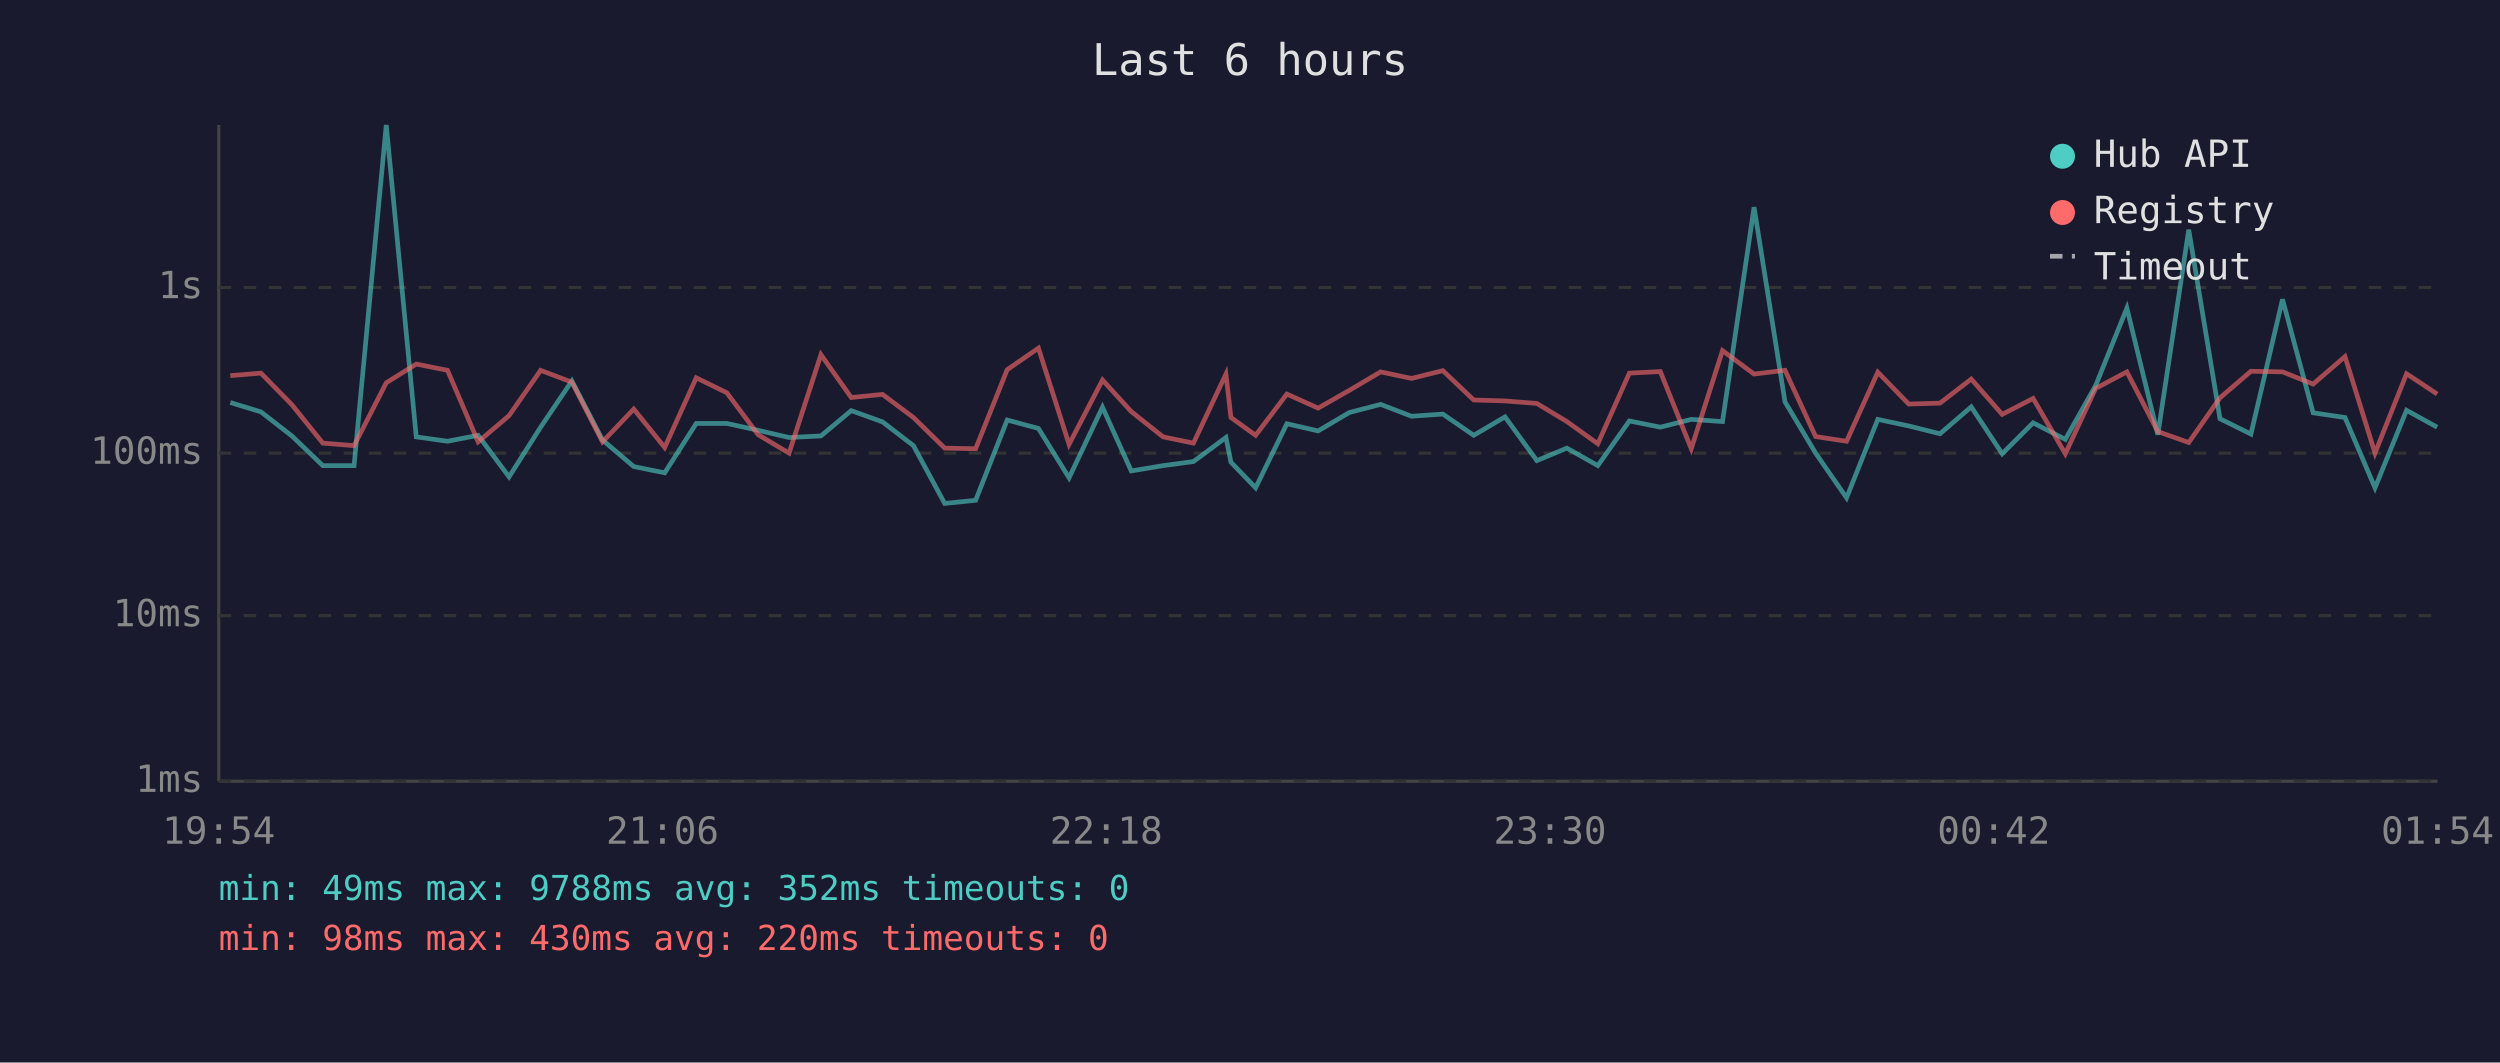
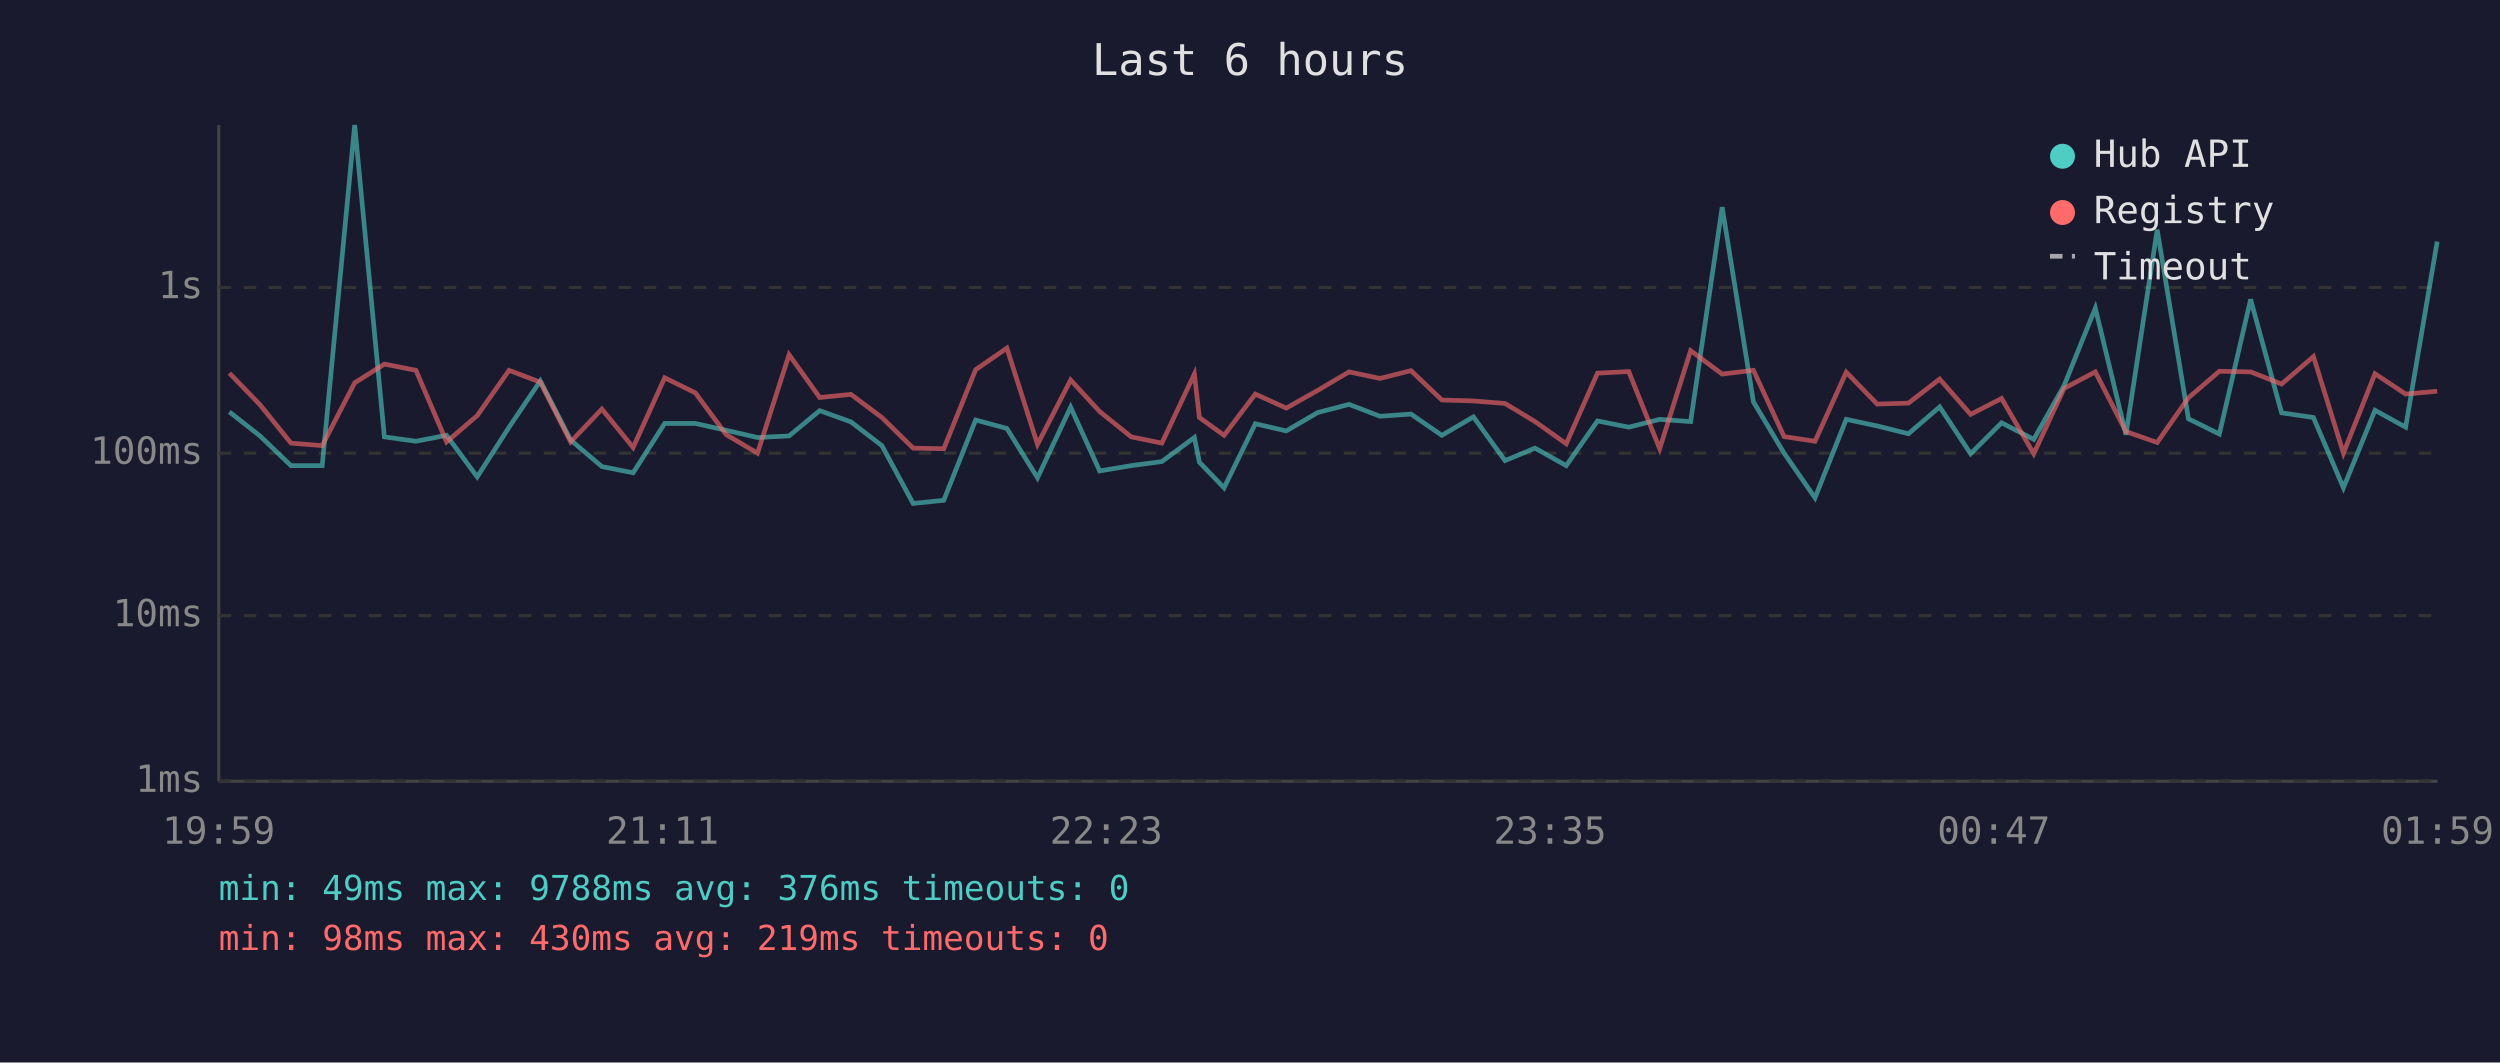
<svg xmlns="http://www.w3.org/2000/svg" viewBox="0 0 800 340" font-family="monospace" font-size="12">
  <rect width="800" height="340" fill="#1a1a2e" />
  <text x="400" y="24" fill="#e0e0e0" font-size="14" text-anchor="middle">Last 6 hours</text>
  <line x1="70" y1="40" x2="70" y2="250" stroke="#444" stroke-width="1" />
  <line x1="70" y1="250" x2="780" y2="250" stroke="#444" stroke-width="1" />
  <line x1="70" y1="250" x2="780" y2="250" stroke="#333" stroke-width="1" stroke-dasharray="4" />
  <text x="65" y="250" fill="#888" text-anchor="end" dominant-baseline="middle">1ms</text>
  <line x1="70" y1="197" x2="780" y2="197" stroke="#333" stroke-width="1" stroke-dasharray="4" />
  <text x="65" y="197" fill="#888" text-anchor="end" dominant-baseline="middle">10ms</text>
  <line x1="70" y1="145" x2="780" y2="145" stroke="#333" stroke-width="1" stroke-dasharray="4" />
  <text x="65" y="145" fill="#888" text-anchor="end" dominant-baseline="middle">100ms</text>
  <line x1="70" y1="92" x2="780" y2="92" stroke="#333" stroke-width="1" stroke-dasharray="4" />
  <text x="65" y="92" fill="#888" text-anchor="end" dominant-baseline="middle">1s</text>
-   <text x="70" y="270" fill="#888" text-anchor="middle">19:54</text>
-   <text x="212" y="270" fill="#888" text-anchor="middle">21:06</text>
-   <text x="354" y="270" fill="#888" text-anchor="middle">22:18</text>
-   <text x="496" y="270" fill="#888" text-anchor="middle">23:30</text>
-   <text x="638" y="270" fill="#888" text-anchor="middle">00:42</text>
-   <text x="780" y="270" fill="#888" text-anchor="middle">01:54</text>
-   <polyline points="73.7,128.8 83.5,131.8 93.4,139.5 103.3,149.0 113.3,149.0 123.6,40.0 133.2,139.8 143.2,141.2 153.0,139.3 162.9,152.6 173.0,136.7 183.0,121.9 192.8,140.8 202.8,149.3 212.7,151.3 222.8,135.5 232.6,135.5 242.6,137.7 252.5,140.0 262.7,139.5 272.4,131.4 282.4,135.0 292.3,142.6 302.3,161.1 312.2,160.1 322.3,134.4 332.3,137.1 342.1,152.9 352.8,130.3 362.0,150.7 372.2,149.0 381.9,147.7 392.3,140.0 393.9,147.9 401.8,156.1 411.8,135.6 421.8,137.9 431.8,132.0 441.8,129.4 451.7,133.2 461.7,132.5 471.6,139.3 481.6,133.4 491.8,147.4 501.4,143.4 511.3,149.0 521.4,134.7 531.3,136.7 541.2,134.2 551.2,134.9 561.3,66.3 571.2,128.6 581.0,145.0 590.9,159.3 600.9,134.2 610.8,136.3 620.8,138.8 630.8,130.2 640.7,145.2 650.6,135.3 660.9,140.6 670.6,123.4 680.6,98.6 690.5,139.1 700.4,73.5 710.4,134.0 720.3,138.9 730.4,95.8 740.2,132.1 750.4,133.6 760.0,156.1 770.1,131.3 779.9,136.7" fill="none" stroke="#4ecdc4" stroke-width="1.5" opacity="0.6" />
-   <polyline points="73.7,120.2 83.5,119.4 93.4,129.5 103.3,141.8 113.3,142.6 123.6,122.5 133.2,116.5 143.2,118.5 153.0,141.4 162.9,133.0 173.0,118.5 183.0,122.3 192.8,141.4 202.8,130.9 212.7,143.2 222.8,120.9 232.6,125.7 242.6,139.1 252.5,145.0 262.7,113.5 272.4,127.2 282.4,126.2 292.3,133.6 302.3,143.4 312.2,143.6 322.3,118.3 332.3,111.4 342.1,142.2 352.8,121.6 362.0,131.7 372.2,139.8 381.9,141.8 392.3,119.7 393.9,133.6 401.8,139.3 411.8,126.1 421.8,130.6 431.8,124.9 441.8,119.0 451.7,121.1 461.7,118.6 471.6,128.0 481.6,128.3 491.8,129.1 501.4,134.9 511.3,142.0 521.4,119.4 531.3,118.9 541.2,143.6 551.2,112.2 561.3,119.7 571.2,118.5 581.0,139.7 590.9,141.2 600.9,119.1 610.8,129.3 620.8,129.0 630.8,121.3 640.7,132.6 650.6,127.5 660.9,145.2 670.6,124.3 680.6,119.0 690.5,138.1 700.4,141.6 710.4,127.3 720.3,118.8 730.4,119.0 740.2,122.9 750.4,114.1 760.0,145.0 770.1,119.6 779.9,126.1" fill="none" stroke="#ff6b6b" stroke-width="1.5" opacity="0.6" />
+   <text x="70" y="270" fill="#888" text-anchor="middle">19:59</text>
+   <text x="212" y="270" fill="#888" text-anchor="middle">21:11</text>
+   <text x="354" y="270" fill="#888" text-anchor="middle">22:23</text>
+   <text x="496" y="270" fill="#888" text-anchor="middle">23:35</text>
+   <text x="638" y="270" fill="#888" text-anchor="middle">00:47</text>
+   <text x="780" y="270" fill="#888" text-anchor="middle">01:59</text>
+   <polyline points="73.4,131.8 83.2,139.5 93.1,149.0 103.1,149.0 113.5,40.0 123.0,139.8 133.1,141.2 142.9,139.3 152.7,152.6 162.9,136.7 172.9,121.9 182.6,140.8 192.6,149.3 202.6,151.3 212.7,135.5 222.5,135.5 232.4,137.7 242.4,140.0 252.5,139.5 262.3,131.4 272.3,135.0 282.2,142.6 292.2,161.1 302.0,160.1 312.2,134.4 322.2,137.1 332.0,152.9 342.6,130.3 351.9,150.7 362.0,149.0 371.8,147.7 382.2,140.0 383.8,147.9 391.7,156.1 401.7,135.6 411.6,137.9 421.7,132.0 431.7,129.4 441.6,133.2 451.5,132.5 461.4,139.3 471.5,133.4 481.6,147.4 491.2,143.4 501.2,149.0 511.2,134.7 521.2,136.7 531.1,134.2 541.0,134.9 551.1,66.3 561.1,128.6 570.9,145.0 580.8,159.3 590.8,134.2 600.7,136.3 610.7,138.8 620.7,130.2 630.6,145.2 640.5,135.3 650.8,140.6 660.5,123.4 670.5,98.6 680.3,139.1 690.3,73.5 700.3,134.0 710.2,138.9 720.2,95.8 730.1,132.1 740.3,133.6 749.9,156.1 760.0,131.3 769.8,136.7 779.9,77.3" fill="none" stroke="#4ecdc4" stroke-width="1.5" opacity="0.6" />
+   <polyline points="73.4,119.4 83.2,129.5 93.1,141.8 103.1,142.6 113.5,122.5 123.0,116.5 133.1,118.5 142.9,141.4 152.7,133.0 162.9,118.5 172.9,122.3 182.6,141.4 192.6,130.9 202.6,143.2 212.7,120.9 222.5,125.7 232.4,139.1 242.4,145.0 252.5,113.5 262.3,127.2 272.3,126.2 282.2,133.6 292.2,143.4 302.0,143.6 312.2,118.3 322.2,111.4 332.0,142.2 342.6,121.6 351.9,131.7 362.0,139.8 371.8,141.8 382.2,119.7 383.8,133.6 391.7,139.3 401.7,126.1 411.6,130.6 421.7,124.9 431.7,119.0 441.6,121.1 451.5,118.6 461.4,128.0 471.5,128.3 481.6,129.1 491.2,134.9 501.2,142.0 511.2,119.4 521.2,118.9 531.1,143.6 541.0,112.2 551.1,119.7 561.1,118.5 570.9,139.7 580.8,141.2 590.8,119.1 600.7,129.3 610.7,129.0 620.7,121.3 630.6,132.6 640.5,127.5 650.8,145.2 660.5,124.3 670.5,119.0 680.3,138.1 690.3,141.6 700.3,127.3 710.2,118.8 720.2,119.0 730.1,122.9 740.3,114.1 749.9,145.0 760.0,119.6 769.8,126.1 779.9,125.2" fill="none" stroke="#ff6b6b" stroke-width="1.5" opacity="0.6" />
  <circle cx="660" cy="50" r="4" fill="#4ecdc4" />
  <text x="670" y="50" fill="#e0e0e0" dominant-baseline="middle">Hub API</text>
  <circle cx="660" cy="68" r="4" fill="#ff6b6b" />
  <text x="670" y="68" fill="#e0e0e0" dominant-baseline="middle">Registry</text>
  <line x1="656" y1="82" x2="664" y2="82" stroke="#e0e0e0" stroke-width="1.5" stroke-dasharray="4,3" opacity="0.7" />
  <text x="670" y="86" fill="#e0e0e0" dominant-baseline="middle">Timeout</text>
-   <text x="70" y="288" fill="#4ecdc4" font-size="11">min: 49ms  max: 9788ms  avg: 352ms  timeouts: 0</text>
-   <text x="70" y="304" fill="#ff6b6b" font-size="11">min: 98ms  max: 430ms  avg: 220ms  timeouts: 0</text>
+   <text x="70" y="288" fill="#4ecdc4" font-size="11">min: 49ms  max: 9788ms  avg: 376ms  timeouts: 0</text>
+   <text x="70" y="304" fill="#ff6b6b" font-size="11">min: 98ms  max: 430ms  avg: 219ms  timeouts: 0</text>
</svg>
